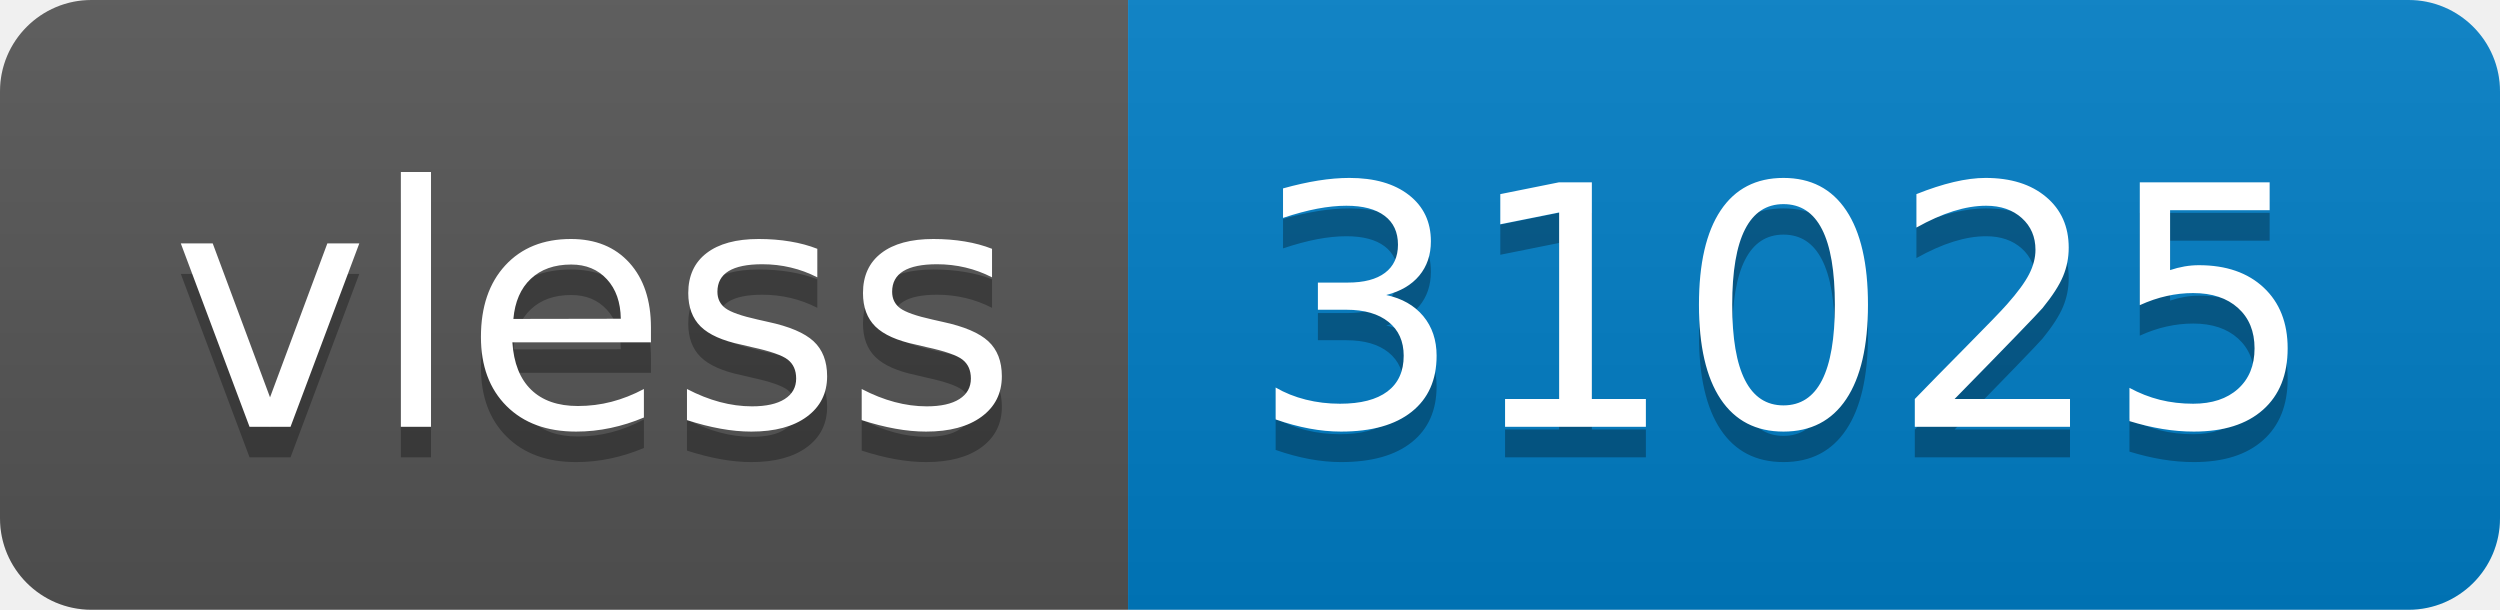
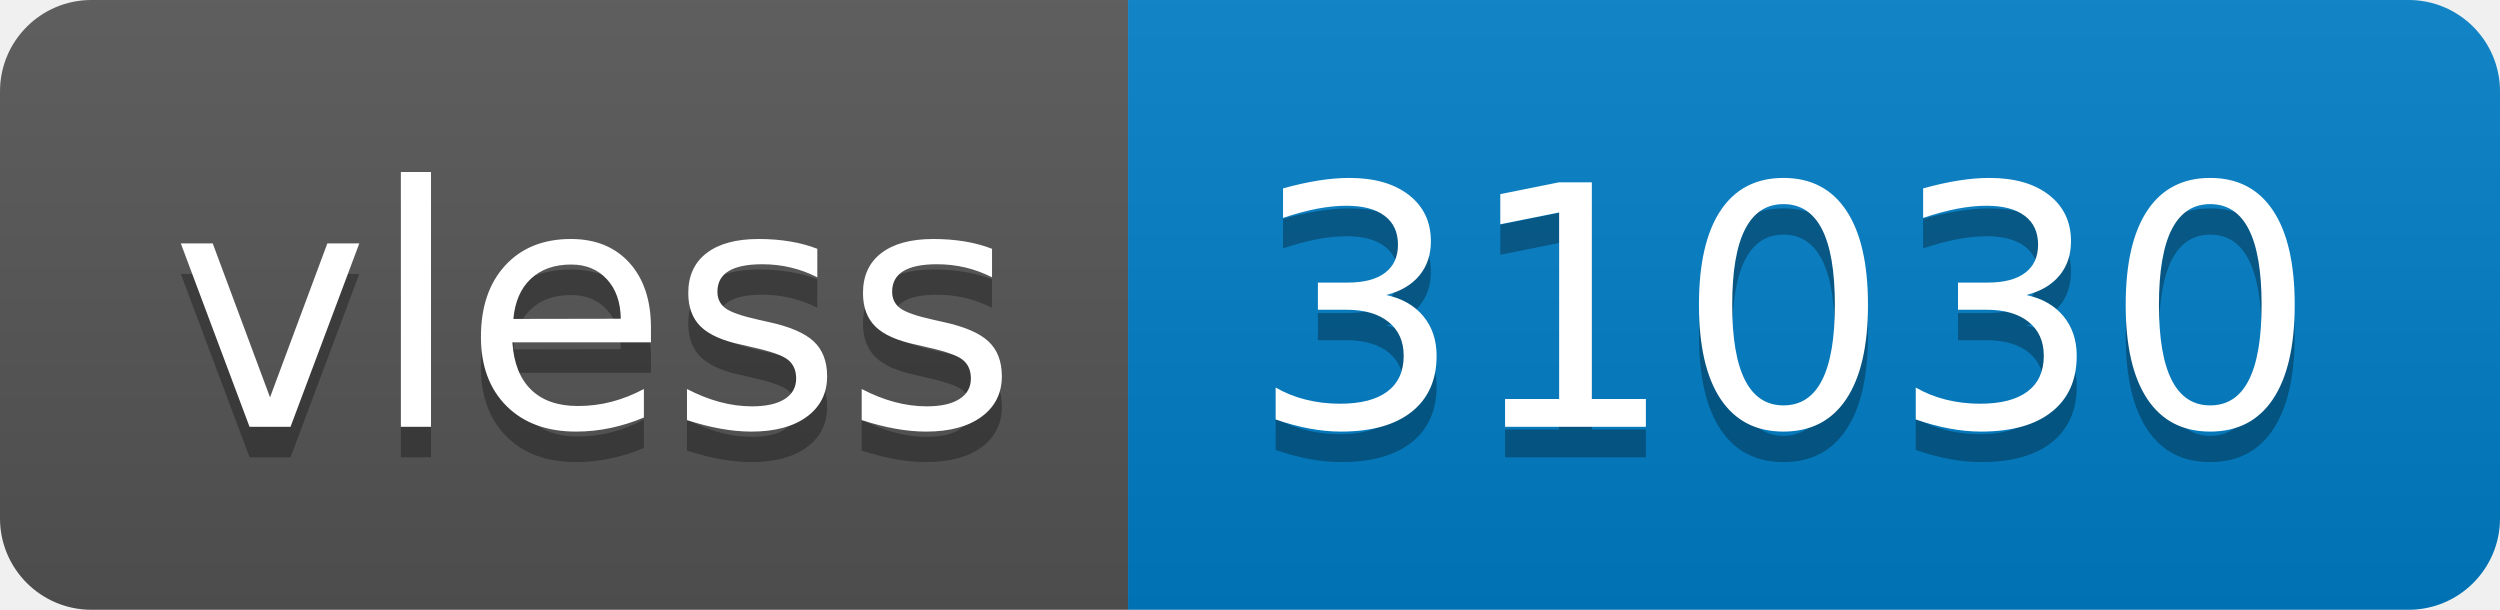
- <svg xmlns="http://www.w3.org/2000/svg" width="82" height="20" role="img" aria-label="vless: 31025">
+ <svg xmlns="http://www.w3.org/2000/svg" width="82" height="20" role="img" aria-label="vless: 31030">
  <linearGradient id="s" x2="0" y2="100%">
    <stop offset="0" stop-color="#bbb" stop-opacity=".1" />
    <stop offset="1" stop-opacity=".1" />
  </linearGradient>
  <clipPath id="r">
    <rect width="82" height="20" rx="3" fill="#fff" />
  </clipPath>
  <g clip-path="url(#r)">
    <rect width="37" height="20" fill="#555" />
    <rect x="37" width="45" height="20" fill="#007ec6" />
    <rect width="82" height="20" fill="url(#s)" />
  </g>
  <g fill="#fff" text-anchor="middle" font-family="Verdana,Geneva,DejaVu Sans,sans-serif" text-rendering="geometricPrecision" font-size="110">
    <text aria-hidden="true" x="195" y="150" fill="#010101" fill-opacity=".3" transform="scale(.1)" textLength="270">vless</text>
    <text x="195" y="140" transform="scale(.1)" fill="#fff" textLength="270">vless</text>
-     <text aria-hidden="true" x="585" y="150" fill="#010101" fill-opacity=".3" transform="scale(.1)" textLength="350">31025</text>
-     <text x="585" y="140" transform="scale(.1)" fill="#fff" textLength="350">31025</text>
+     <text aria-hidden="true" x="585" y="150" fill="#010101" fill-opacity=".3" transform="scale(.1)" textLength="350">31030</text>
+     <text x="585" y="140" transform="scale(.1)" fill="#fff" textLength="350">31030</text>
  </g>
</svg>
